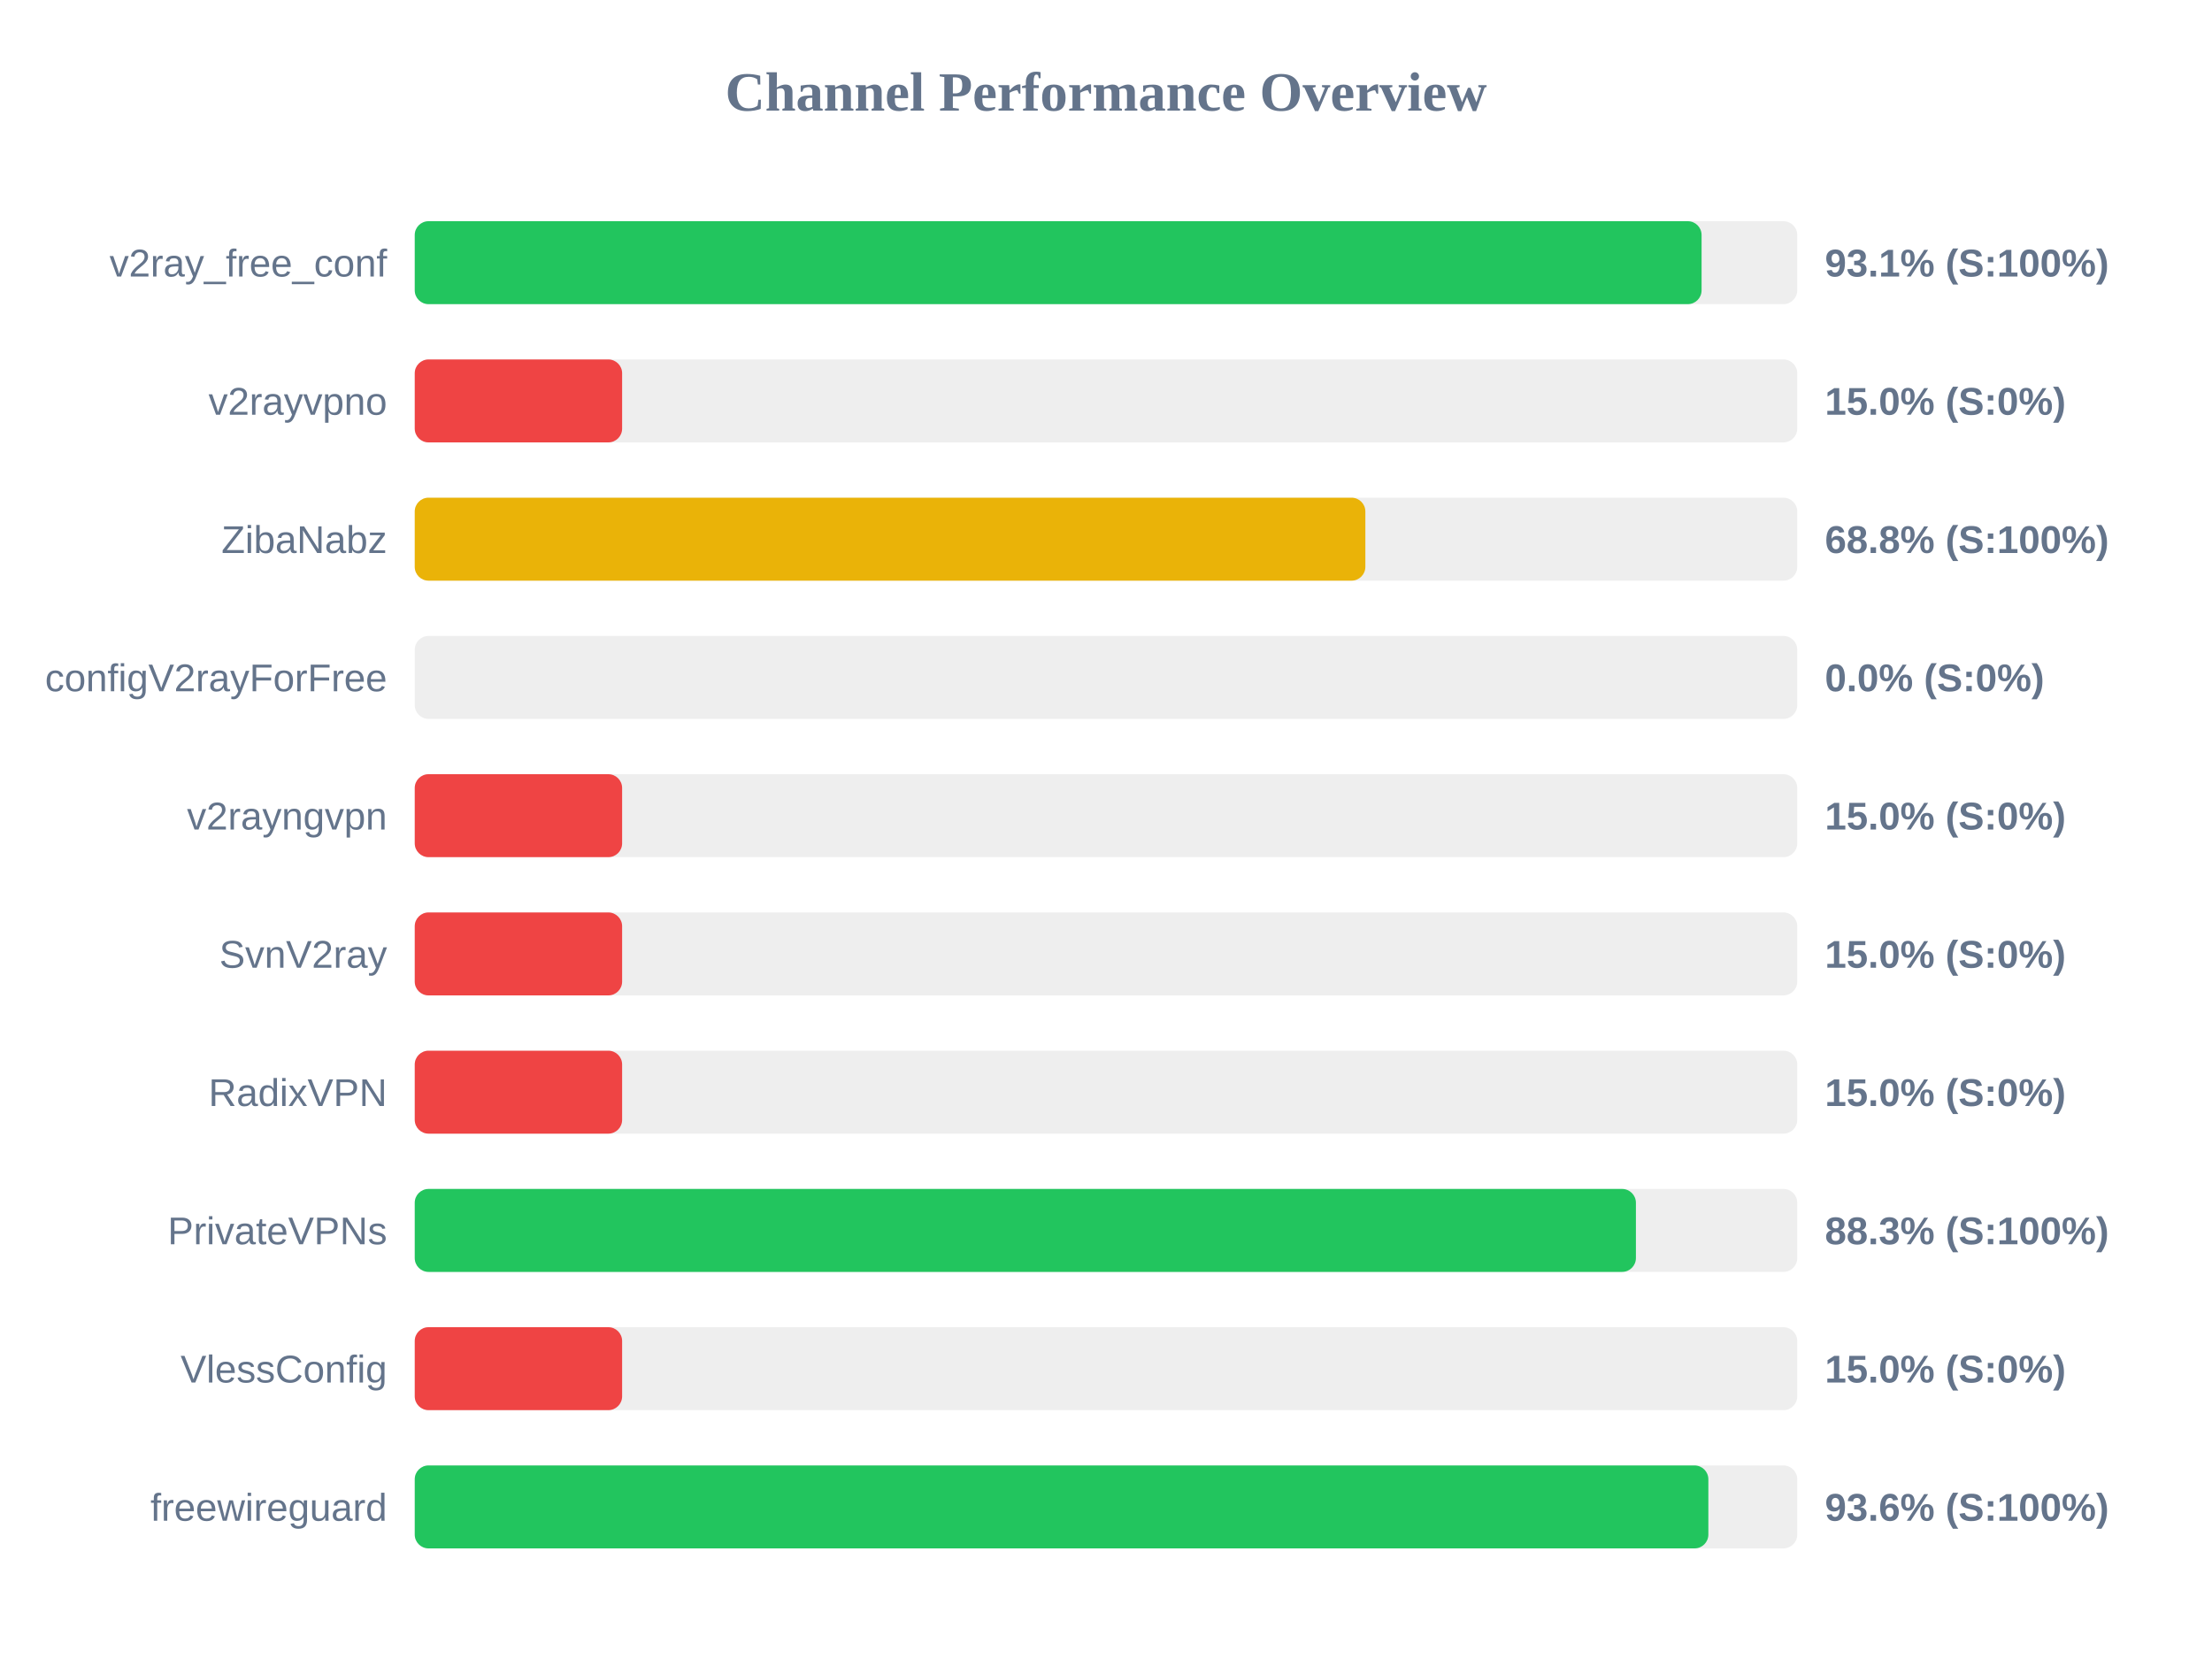
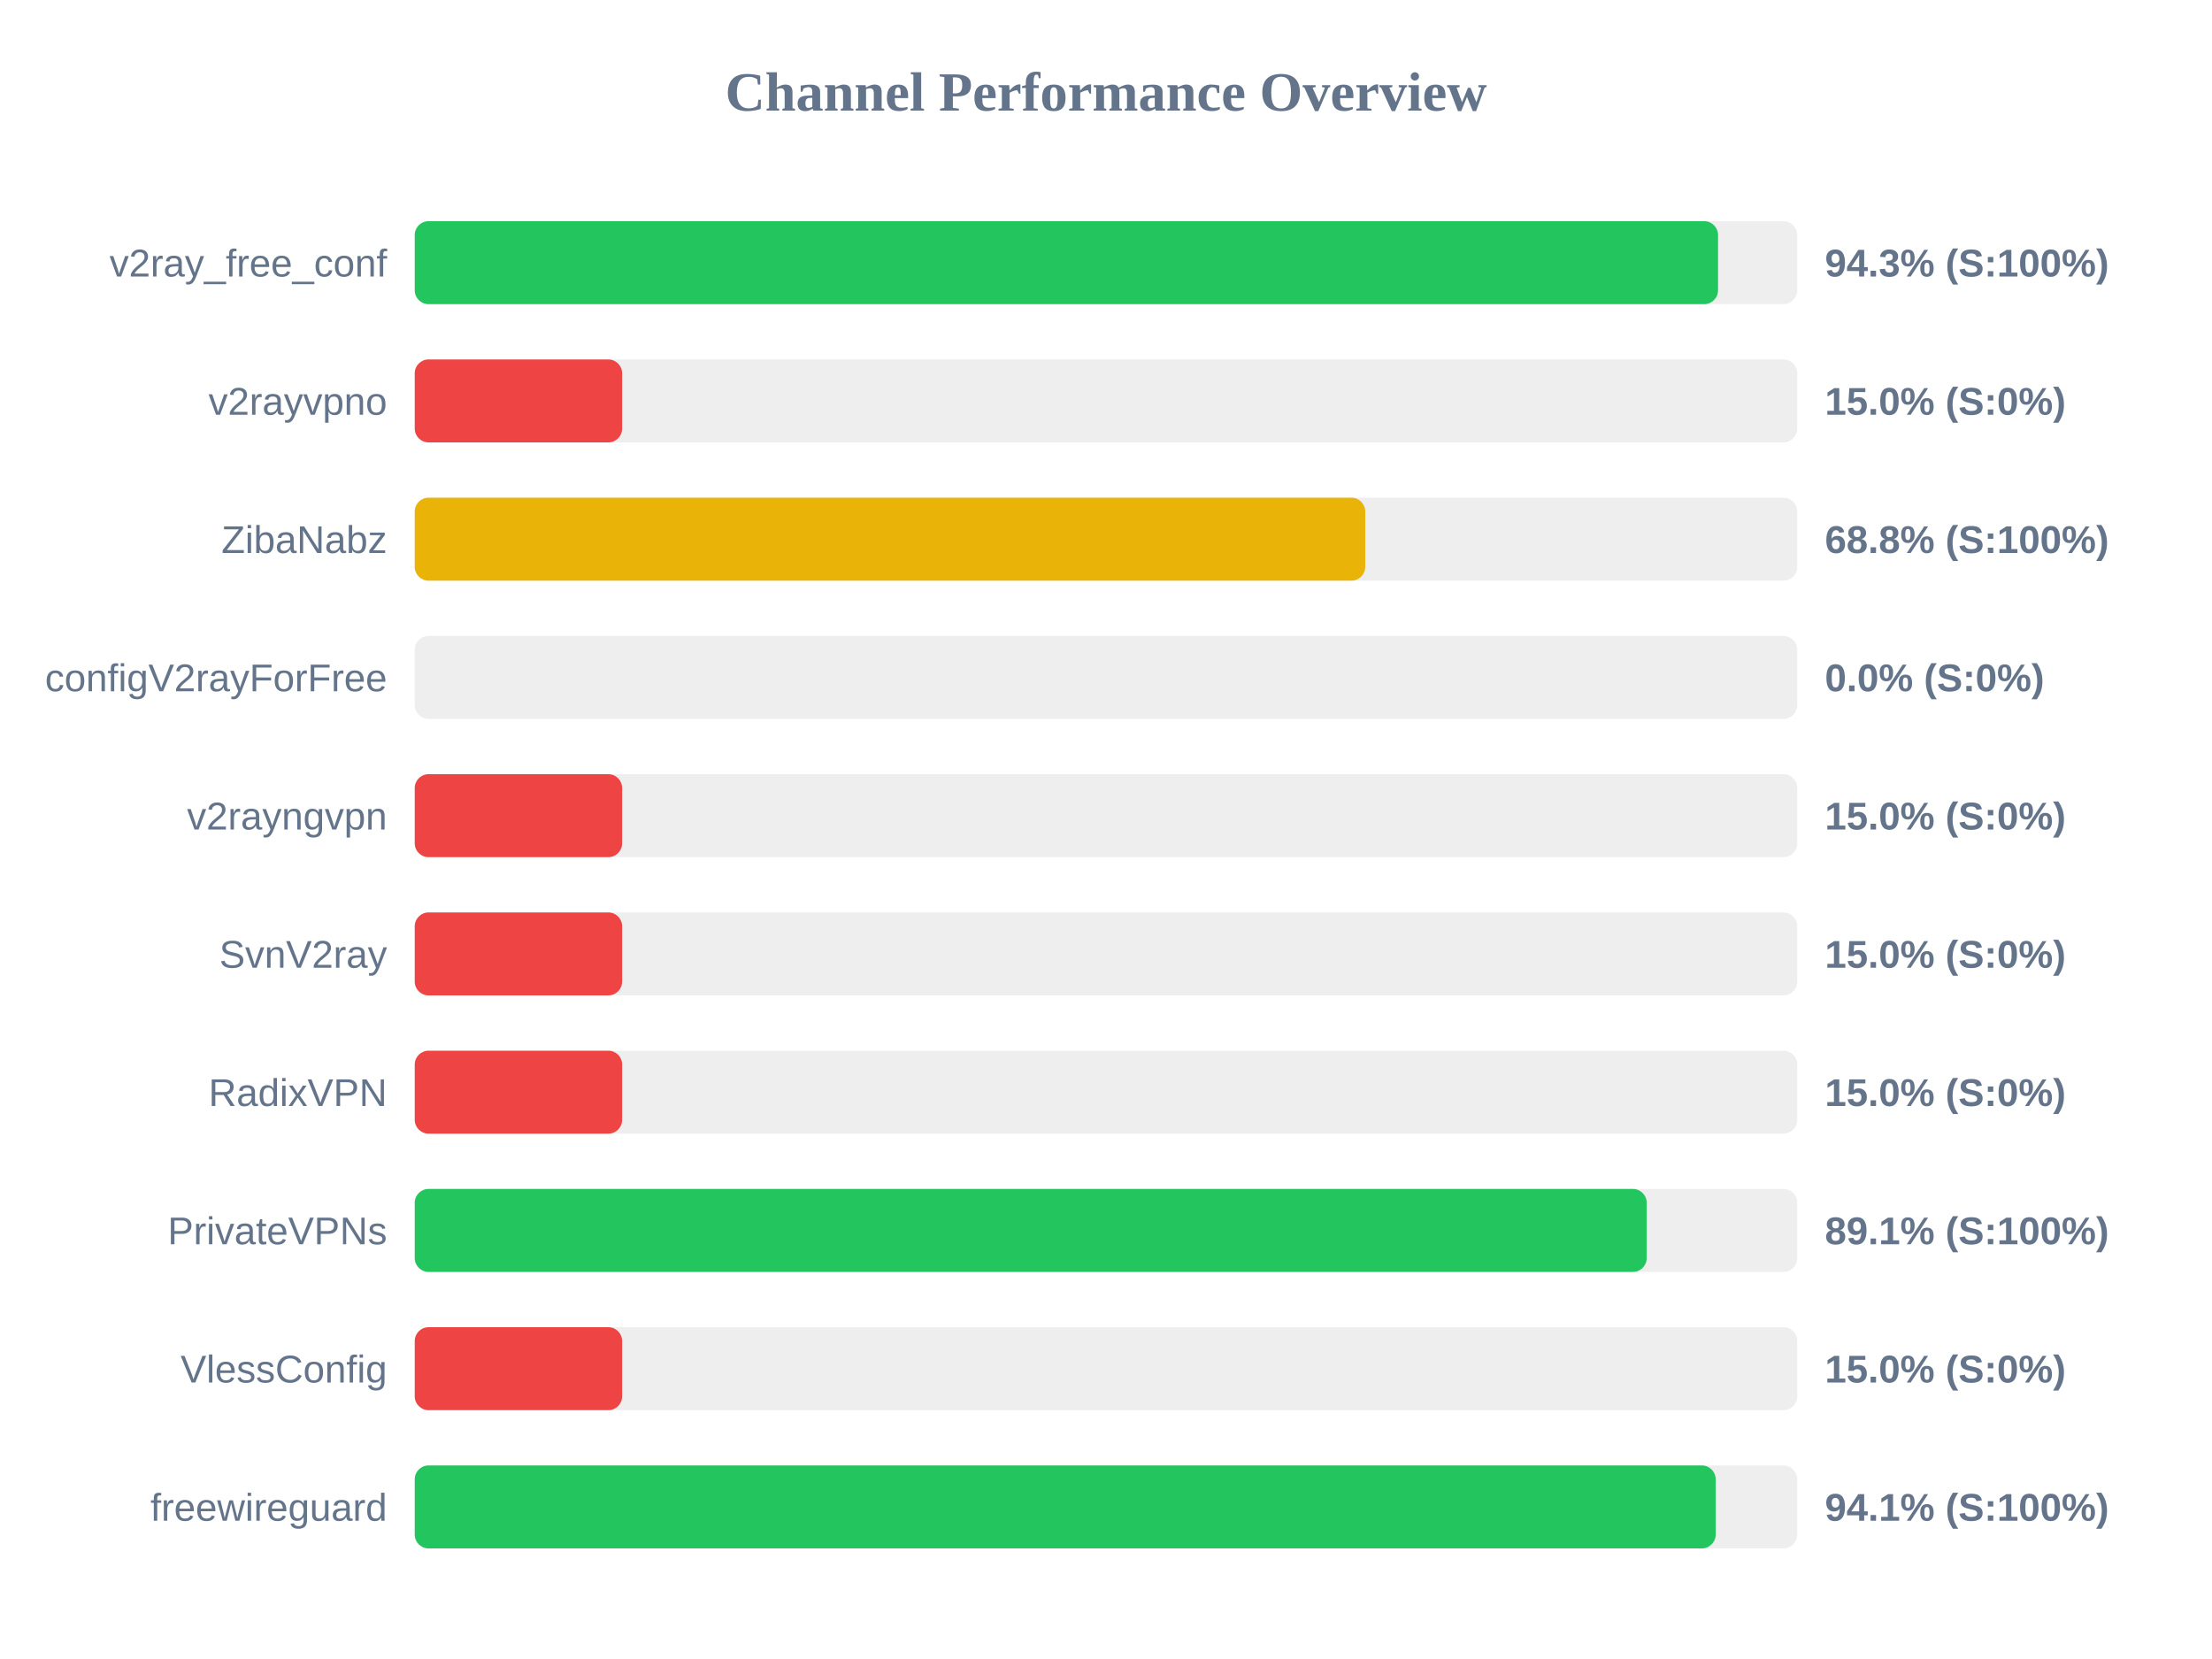
<svg xmlns="http://www.w3.org/2000/svg" width="800" height="600" version="1.1">
  <style>
        .row { font: 14px Arial; fill: #64748b; }
        .score { font: bold 14px Arial; fill: #64748b; }
    </style>
  <text x="400" y="40" text-anchor="middle" font-size="20px" font-weight="bold" fill="#64748b">Channel Performance Overview</text>
  <rect x="150" y="80" width="500" height="30" fill="#eee" rx="5" />
-   <rect x="150" y="80" width="465.4" height="30" fill="#22c55e" rx="5" />
+   <rect x="150" y="80" width="471.35" height="30" fill="#22c55e" rx="5" />
  <text x="140" y="100" text-anchor="end" class="row">v2ray_free_conf</text>
-   <text x="660" y="100" text-anchor="start" class="score">93.1% (S:100%)</text>
+   <text x="660" y="100" text-anchor="start" class="score">94.3% (S:100%)</text>
  <rect x="150" y="130" width="500" height="30" fill="#eee" rx="5" />
  <rect x="150" y="130" width="75.0" height="30" fill="#ef4444" rx="5" />
  <text x="140" y="150" text-anchor="end" class="row">v2rayvpno</text>
  <text x="660" y="150" text-anchor="start" class="score">15.0% (S:0%)</text>
  <rect x="150" y="180" width="500" height="30" fill="#eee" rx="5" />
-   <rect x="150" y="180" width="343.8" height="30" fill="#eab308" rx="5" />
+   <rect x="150" y="180" width="343.75" height="30" fill="#eab308" rx="5" />
  <text x="140" y="200" text-anchor="end" class="row">ZibaNabz</text>
  <text x="660" y="200" text-anchor="start" class="score">68.8% (S:100%)</text>
  <rect x="150" y="230" width="500" height="30" fill="#eee" rx="5" />
  <rect x="150" y="230" width="0.0" height="30" fill="#ef4444" rx="5" />
  <text x="140" y="250" text-anchor="end" class="row">configV2rayForFree</text>
  <text x="660" y="250" text-anchor="start" class="score">0.0% (S:0%)</text>
  <rect x="150" y="280" width="500" height="30" fill="#eee" rx="5" />
  <rect x="150" y="280" width="75.0" height="30" fill="#ef4444" rx="5" />
  <text x="140" y="300" text-anchor="end" class="row">v2rayngvpn</text>
  <text x="660" y="300" text-anchor="start" class="score">15.0% (S:0%)</text>
  <rect x="150" y="330" width="500" height="30" fill="#eee" rx="5" />
  <rect x="150" y="330" width="75.0" height="30" fill="#ef4444" rx="5" />
  <text x="140" y="350" text-anchor="end" class="row">SvnV2ray</text>
  <text x="660" y="350" text-anchor="start" class="score">15.0% (S:0%)</text>
  <rect x="150" y="380" width="500" height="30" fill="#eee" rx="5" />
  <rect x="150" y="380" width="75.0" height="30" fill="#ef4444" rx="5" />
  <text x="140" y="400" text-anchor="end" class="row">RadixVPN</text>
  <text x="660" y="400" text-anchor="start" class="score">15.0% (S:0%)</text>
  <rect x="150" y="430" width="500" height="30" fill="#eee" rx="5" />
-   <rect x="150" y="430" width="441.65" height="30" fill="#22c55e" rx="5" />
+   <rect x="150" y="430" width="445.55" height="30" fill="#22c55e" rx="5" />
  <text x="140" y="450" text-anchor="end" class="row">PrivateVPNs</text>
-   <text x="660" y="450" text-anchor="start" class="score">88.3% (S:100%)</text>
+   <text x="660" y="450" text-anchor="start" class="score">89.1% (S:100%)</text>
  <rect x="150" y="480" width="500" height="30" fill="#eee" rx="5" />
  <rect x="150" y="480" width="75.0" height="30" fill="#ef4444" rx="5" />
  <text x="140" y="500" text-anchor="end" class="row">VlessConfig</text>
  <text x="660" y="500" text-anchor="start" class="score">15.0% (S:0%)</text>
  <rect x="150" y="530" width="500" height="30" fill="#eee" rx="5" />
-   <rect x="150" y="530" width="467.85" height="30" fill="#22c55e" rx="5" />
+   <rect x="150" y="530" width="470.5" height="30" fill="#22c55e" rx="5" />
  <text x="140" y="550" text-anchor="end" class="row">freewireguard</text>
-   <text x="660" y="550" text-anchor="start" class="score">93.6% (S:100%)</text>
+   <text x="660" y="550" text-anchor="start" class="score">94.1% (S:100%)</text>
</svg>
